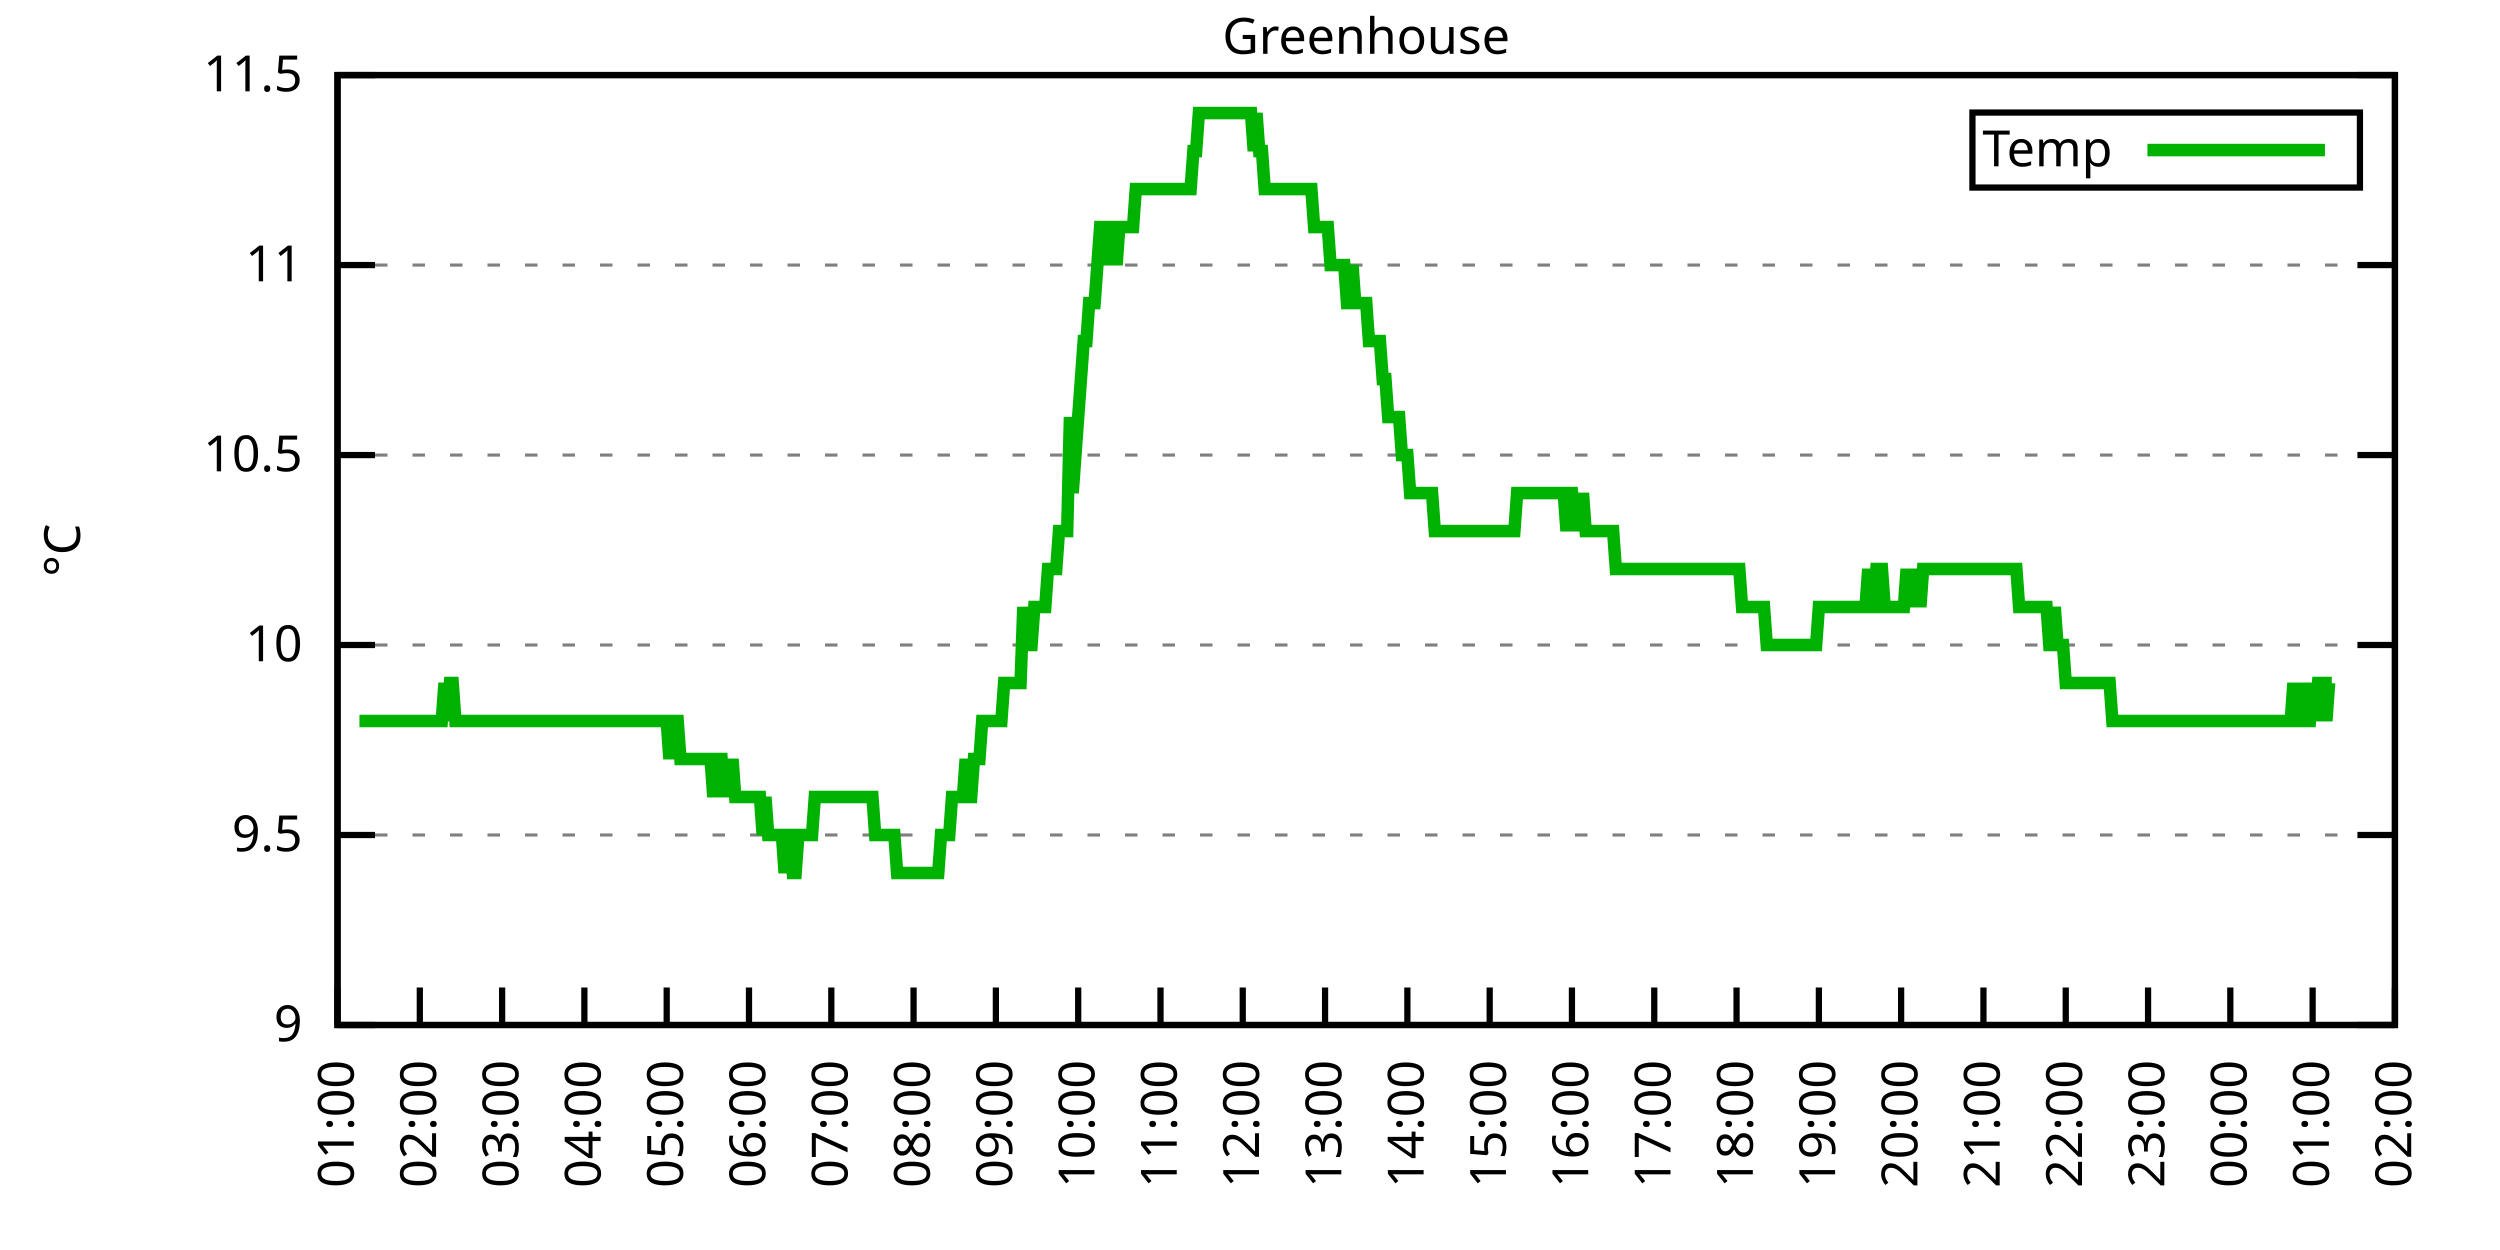
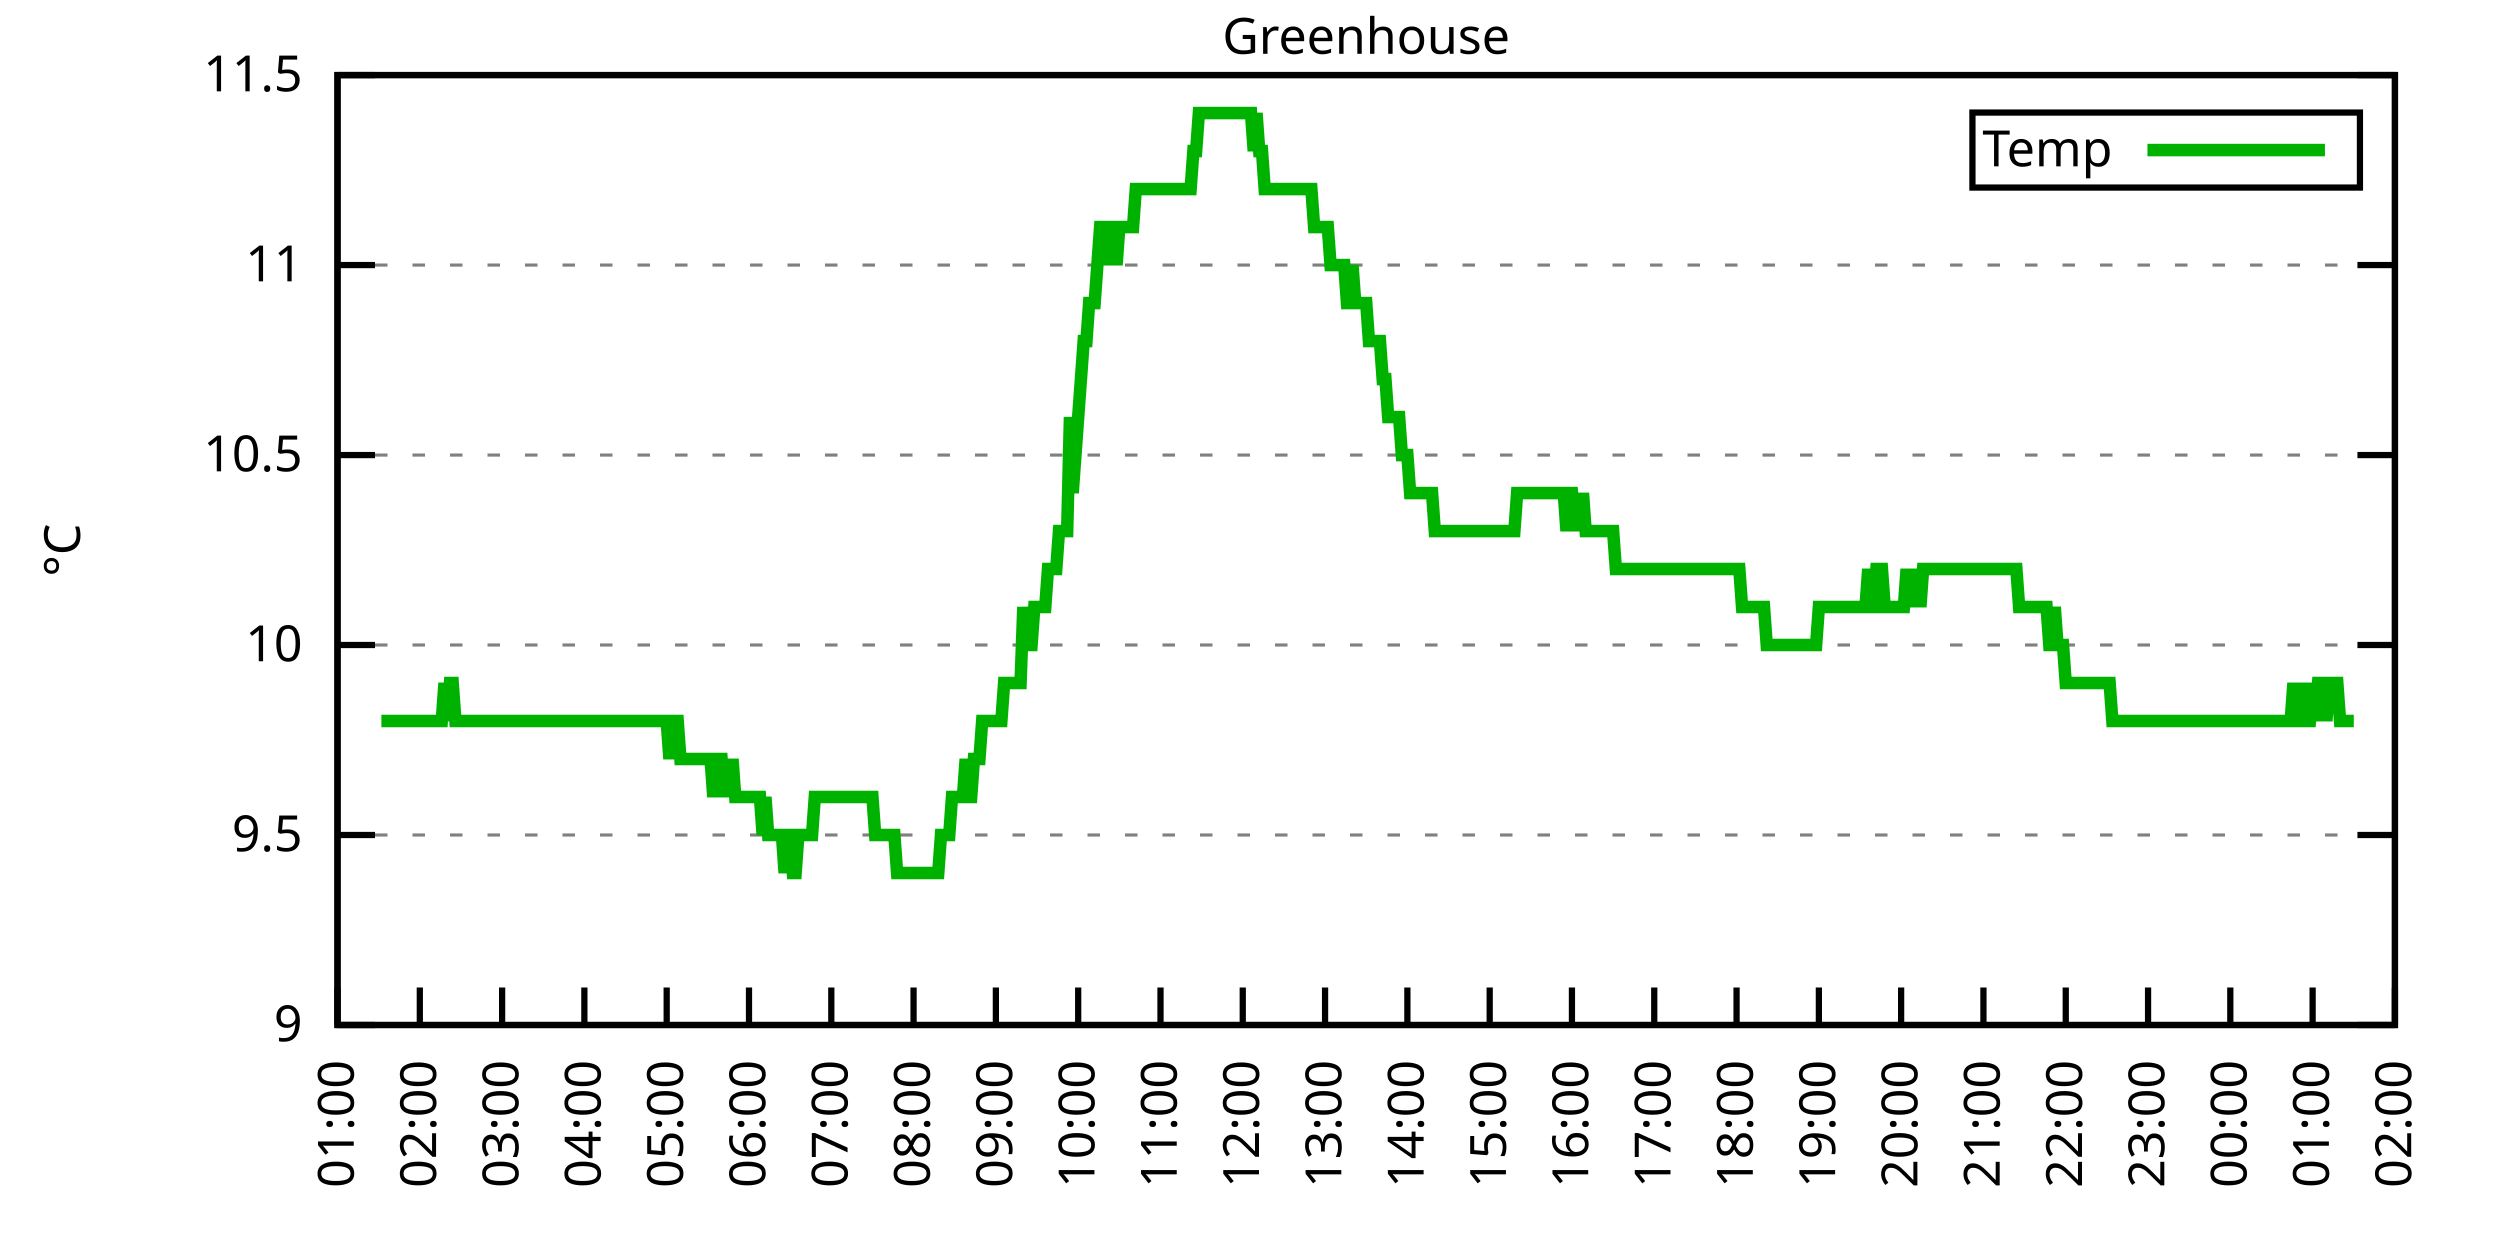
<svg xmlns="http://www.w3.org/2000/svg" xmlns:xlink="http://www.w3.org/1999/xlink" width="400" height="200" viewBox="0 0 400 200">
  <g id="gnuplot_canvas">
    <rect x="0" y="0" width="400" height="200" fill="none" />
    <defs>
      <circle id="gpDot" r="0.5" stroke-width="0.5" stroke="currentColor" />
      <path id="gpPt0" stroke-width="0.333" stroke="currentColor" d="M-1,0 h2 M0,-1 v2" />
      <path id="gpPt1" stroke-width="0.333" stroke="currentColor" d="M-1,-1 L1,1 M1,-1 L-1,1" />
      <path id="gpPt2" stroke-width="0.333" stroke="currentColor" d="M-1,0 L1,0 M0,-1 L0,1 M-1,-1 L1,1 M-1,1 L1,-1" />
      <rect id="gpPt3" stroke-width="0.333" stroke="currentColor" x="-1" y="-1" width="2" height="2" />
      <rect id="gpPt4" stroke-width="0.333" stroke="currentColor" fill="currentColor" x="-1" y="-1" width="2" height="2" />
      <circle id="gpPt5" stroke-width="0.333" stroke="currentColor" cx="0" cy="0" r="1" />
      <use xlink:href="#gpPt5" id="gpPt6" fill="currentColor" stroke="none" />
      <path id="gpPt7" stroke-width="0.333" stroke="currentColor" d="M0,-1.33 L-1.33,0.67 L1.33,0.67 z" />
      <use xlink:href="#gpPt7" id="gpPt8" fill="currentColor" stroke="none" />
      <use xlink:href="#gpPt7" id="gpPt9" stroke="currentColor" transform="rotate(180)" />
      <use xlink:href="#gpPt9" id="gpPt10" fill="currentColor" stroke="none" />
      <use xlink:href="#gpPt3" id="gpPt11" stroke="currentColor" transform="rotate(45)" />
      <use xlink:href="#gpPt11" id="gpPt12" fill="currentColor" stroke="none" />
      <path id="gpPt13" stroke-width="0.333" stroke="currentColor" d="M0,1.330 L1.265,0.411 L0.782,-1.067 L-0.782,-1.076 L-1.265,0.411 z" />
      <use xlink:href="#gpPt13" id="gpPt14" fill="currentColor" stroke="none" />
      <filter id="textbox" filterUnits="objectBoundingBox" x="0" y="0" height="1" width="1">
        <feFlood flood-color="white" flood-opacity="1" result="bgnd" />
        <feComposite in="SourceGraphic" in2="bgnd" operator="atop" />
      </filter>
      <filter id="greybox" filterUnits="objectBoundingBox" x="0" y="0" height="1" width="1">
        <feFlood flood-color="lightgrey" flood-opacity="1" result="grey" />
        <feComposite in="SourceGraphic" in2="grey" operator="atop" />
      </filter>
    </defs>
    <g fill="none" color="white" stroke="currentColor" stroke-width="1.00" stroke-linecap="butt" stroke-linejoin="miter">
</g>
    <g fill="none" color="black" stroke="currentColor" stroke-width="1.00" stroke-linecap="butt" stroke-linejoin="miter">
      <g stroke="none" shape-rendering="crispEdges">
        <polygon fill="rgb(255, 255, 255)" points="54.00,164.00 383.18,164.00 383.18,12.02 54.00,12.02 " />
      </g>
    </g>
    <g fill="none" color="black" stroke="currentColor" stroke-width="1.00" stroke-linecap="butt" stroke-linejoin="miter">
</g>
    <g fill="none" color="black" stroke="black" stroke-width="0.50" stroke-linecap="butt" stroke-linejoin="miter">
</g>
    <g fill="none" color="gray" stroke="currentColor" stroke-width="0.50" stroke-linecap="butt" stroke-linejoin="miter">
      <path stroke="gray" stroke-dasharray="2,4" class="gridline" d="M54.00,164.00 L383.19,164.00  " />
    </g>
    <g fill="none" color="gray" stroke="gray" stroke-width="1.00" stroke-linecap="butt" stroke-linejoin="miter">
</g>
    <g fill="none" color="black" stroke="currentColor" stroke-width="1.00" stroke-linecap="butt" stroke-linejoin="miter">
      <path stroke="black" d="M54.00,164.00 L60.00,164.00 M383.19,164.00 L377.19,164.00  " />
      <g transform="translate(48.40,166.60)" stroke="none" fill="black" font-family="Sans" font-size="8.00" text-anchor="end">
        <text>
          <tspan font-family="Sans"> 9</tspan>
        </text>
      </g>
    </g>
    <g fill="none" color="black" stroke="currentColor" stroke-width="1.00" stroke-linecap="butt" stroke-linejoin="miter">
</g>
    <g fill="none" color="black" stroke="black" stroke-width="0.50" stroke-linecap="butt" stroke-linejoin="miter">
</g>
    <g fill="none" color="gray" stroke="currentColor" stroke-width="0.50" stroke-linecap="butt" stroke-linejoin="miter">
      <path stroke="gray" stroke-dasharray="2,4" class="gridline" d="M54.00,133.60 L383.19,133.60  " />
    </g>
    <g fill="none" color="gray" stroke="gray" stroke-width="1.00" stroke-linecap="butt" stroke-linejoin="miter">
</g>
    <g fill="none" color="black" stroke="currentColor" stroke-width="1.00" stroke-linecap="butt" stroke-linejoin="miter">
      <path stroke="black" d="M54.00,133.60 L60.00,133.60 M383.19,133.60 L377.19,133.60  " />
      <g transform="translate(48.40,136.20)" stroke="none" fill="black" font-family="Sans" font-size="8.00" text-anchor="end">
        <text>
          <tspan font-family="Sans"> 9.5</tspan>
        </text>
      </g>
    </g>
    <g fill="none" color="black" stroke="currentColor" stroke-width="1.00" stroke-linecap="butt" stroke-linejoin="miter">
</g>
    <g fill="none" color="black" stroke="black" stroke-width="0.50" stroke-linecap="butt" stroke-linejoin="miter">
</g>
    <g fill="none" color="gray" stroke="currentColor" stroke-width="0.50" stroke-linecap="butt" stroke-linejoin="miter">
      <path stroke="gray" stroke-dasharray="2,4" class="gridline" d="M54.00,103.20 L383.19,103.20  " />
    </g>
    <g fill="none" color="gray" stroke="gray" stroke-width="1.00" stroke-linecap="butt" stroke-linejoin="miter">
</g>
    <g fill="none" color="black" stroke="currentColor" stroke-width="1.00" stroke-linecap="butt" stroke-linejoin="miter">
      <path stroke="black" d="M54.00,103.20 L60.00,103.20 M383.19,103.20 L377.19,103.20  " />
      <g transform="translate(48.40,105.80)" stroke="none" fill="black" font-family="Sans" font-size="8.00" text-anchor="end">
        <text>
          <tspan font-family="Sans"> 10</tspan>
        </text>
      </g>
    </g>
    <g fill="none" color="black" stroke="currentColor" stroke-width="1.00" stroke-linecap="butt" stroke-linejoin="miter">
</g>
    <g fill="none" color="black" stroke="black" stroke-width="0.50" stroke-linecap="butt" stroke-linejoin="miter">
</g>
    <g fill="none" color="gray" stroke="currentColor" stroke-width="0.50" stroke-linecap="butt" stroke-linejoin="miter">
      <path stroke="gray" stroke-dasharray="2,4" class="gridline" d="M54.00,72.81 L383.19,72.81  " />
    </g>
    <g fill="none" color="gray" stroke="gray" stroke-width="1.00" stroke-linecap="butt" stroke-linejoin="miter">
</g>
    <g fill="none" color="black" stroke="currentColor" stroke-width="1.00" stroke-linecap="butt" stroke-linejoin="miter">
      <path stroke="black" d="M54.00,72.81 L60.00,72.81 M383.19,72.81 L377.19,72.81  " />
      <g transform="translate(48.40,75.41)" stroke="none" fill="black" font-family="Sans" font-size="8.00" text-anchor="end">
        <text>
          <tspan font-family="Sans"> 10.5</tspan>
        </text>
      </g>
    </g>
    <g fill="none" color="black" stroke="currentColor" stroke-width="1.00" stroke-linecap="butt" stroke-linejoin="miter">
</g>
    <g fill="none" color="black" stroke="black" stroke-width="0.50" stroke-linecap="butt" stroke-linejoin="miter">
</g>
    <g fill="none" color="gray" stroke="currentColor" stroke-width="0.50" stroke-linecap="butt" stroke-linejoin="miter">
      <path stroke="gray" stroke-dasharray="2,4" class="gridline" d="M54.00,42.41 L383.19,42.41  " />
    </g>
    <g fill="none" color="gray" stroke="gray" stroke-width="1.00" stroke-linecap="butt" stroke-linejoin="miter">
</g>
    <g fill="none" color="black" stroke="currentColor" stroke-width="1.00" stroke-linecap="butt" stroke-linejoin="miter">
      <path stroke="black" d="M54.00,42.41 L60.00,42.41 M383.19,42.41 L377.19,42.41  " />
      <g transform="translate(48.40,45.01)" stroke="none" fill="black" font-family="Sans" font-size="8.00" text-anchor="end">
        <text>
          <tspan font-family="Sans"> 11</tspan>
        </text>
      </g>
    </g>
    <g fill="none" color="black" stroke="currentColor" stroke-width="1.00" stroke-linecap="butt" stroke-linejoin="miter">
</g>
    <g fill="none" color="black" stroke="black" stroke-width="0.50" stroke-linecap="butt" stroke-linejoin="miter">
</g>
    <g fill="none" color="gray" stroke="currentColor" stroke-width="0.50" stroke-linecap="butt" stroke-linejoin="miter">
      <path stroke="gray" stroke-dasharray="2,4" class="gridline" d="M54.00,12.01 L383.19,12.01  " />
    </g>
    <g fill="none" color="gray" stroke="gray" stroke-width="1.00" stroke-linecap="butt" stroke-linejoin="miter">
</g>
    <g fill="none" color="black" stroke="currentColor" stroke-width="1.00" stroke-linecap="butt" stroke-linejoin="miter">
      <path stroke="black" d="M54.00,12.01 L60.00,12.01 M383.19,12.01 L377.19,12.01  " />
      <g transform="translate(48.40,14.61)" stroke="none" fill="black" font-family="Sans" font-size="8.00" text-anchor="end">
        <text>
          <tspan font-family="Sans"> 11.5</tspan>
        </text>
      </g>
    </g>
    <g fill="none" color="black" stroke="currentColor" stroke-width="1.00" stroke-linecap="butt" stroke-linejoin="miter">
      <path stroke="black" d="M54.00,164.00 L54.00,158.00  " />
      <g transform="translate(56.60,169.60) rotate(270.00)" stroke="none" fill="black" font-family="Sans" font-size="8.00" text-anchor="end">
        <text>
          <tspan font-family="Sans">01:00</tspan>
        </text>
      </g>
    </g>
    <g fill="none" color="black" stroke="currentColor" stroke-width="1.00" stroke-linecap="butt" stroke-linejoin="miter">
      <path stroke="black" d="M67.17,164.00 L67.17,158.00  " />
      <g transform="translate(69.77,169.60) rotate(270.00)" stroke="none" fill="black" font-family="Sans" font-size="8.00" text-anchor="end">
        <text>
          <tspan font-family="Sans">02:00</tspan>
        </text>
      </g>
    </g>
    <g fill="none" color="black" stroke="currentColor" stroke-width="1.00" stroke-linecap="butt" stroke-linejoin="miter">
      <path stroke="black" d="M80.34,164.00 L80.34,158.00  " />
      <g transform="translate(82.94,169.60) rotate(270.00)" stroke="none" fill="black" font-family="Sans" font-size="8.00" text-anchor="end">
        <text>
          <tspan font-family="Sans">03:00</tspan>
        </text>
      </g>
    </g>
    <g fill="none" color="black" stroke="currentColor" stroke-width="1.00" stroke-linecap="butt" stroke-linejoin="miter">
      <path stroke="black" d="M93.50,164.00 L93.50,158.00  " />
      <g transform="translate(96.10,169.60) rotate(270.00)" stroke="none" fill="black" font-family="Sans" font-size="8.00" text-anchor="end">
        <text>
          <tspan font-family="Sans">04:00</tspan>
        </text>
      </g>
    </g>
    <g fill="none" color="black" stroke="currentColor" stroke-width="1.00" stroke-linecap="butt" stroke-linejoin="miter">
      <path stroke="black" d="M106.67,164.00 L106.67,158.00  " />
      <g transform="translate(109.27,169.60) rotate(270.00)" stroke="none" fill="black" font-family="Sans" font-size="8.00" text-anchor="end">
        <text>
          <tspan font-family="Sans">05:00</tspan>
        </text>
      </g>
    </g>
    <g fill="none" color="black" stroke="currentColor" stroke-width="1.00" stroke-linecap="butt" stroke-linejoin="miter">
      <path stroke="black" d="M119.84,164.00 L119.84,158.00  " />
      <g transform="translate(122.44,169.60) rotate(270.00)" stroke="none" fill="black" font-family="Sans" font-size="8.00" text-anchor="end">
        <text>
          <tspan font-family="Sans">06:00</tspan>
        </text>
      </g>
    </g>
    <g fill="none" color="black" stroke="currentColor" stroke-width="1.00" stroke-linecap="butt" stroke-linejoin="miter">
      <path stroke="black" d="M133.01,164.00 L133.01,158.00  " />
      <g transform="translate(135.61,169.60) rotate(270.00)" stroke="none" fill="black" font-family="Sans" font-size="8.00" text-anchor="end">
        <text>
          <tspan font-family="Sans">07:00</tspan>
        </text>
      </g>
    </g>
    <g fill="none" color="black" stroke="currentColor" stroke-width="1.00" stroke-linecap="butt" stroke-linejoin="miter">
      <path stroke="black" d="M146.17,164.00 L146.17,158.00  " />
      <g transform="translate(148.77,169.60) rotate(270.00)" stroke="none" fill="black" font-family="Sans" font-size="8.00" text-anchor="end">
        <text>
          <tspan font-family="Sans">08:00</tspan>
        </text>
      </g>
    </g>
    <g fill="none" color="black" stroke="currentColor" stroke-width="1.00" stroke-linecap="butt" stroke-linejoin="miter">
      <path stroke="black" d="M159.34,164.00 L159.34,158.00  " />
      <g transform="translate(161.94,169.60) rotate(270.00)" stroke="none" fill="black" font-family="Sans" font-size="8.00" text-anchor="end">
        <text>
          <tspan font-family="Sans">09:00</tspan>
        </text>
      </g>
    </g>
    <g fill="none" color="black" stroke="currentColor" stroke-width="1.00" stroke-linecap="butt" stroke-linejoin="miter">
      <path stroke="black" d="M172.51,164.00 L172.51,158.00  " />
      <g transform="translate(175.11,169.60) rotate(270.00)" stroke="none" fill="black" font-family="Sans" font-size="8.00" text-anchor="end">
        <text>
          <tspan font-family="Sans">10:00</tspan>
        </text>
      </g>
    </g>
    <g fill="none" color="black" stroke="currentColor" stroke-width="1.00" stroke-linecap="butt" stroke-linejoin="miter">
      <path stroke="black" d="M185.68,164.00 L185.68,158.00  " />
      <g transform="translate(188.28,169.60) rotate(270.00)" stroke="none" fill="black" font-family="Sans" font-size="8.00" text-anchor="end">
        <text>
          <tspan font-family="Sans">11:00</tspan>
        </text>
      </g>
    </g>
    <g fill="none" color="black" stroke="currentColor" stroke-width="1.00" stroke-linecap="butt" stroke-linejoin="miter">
      <path stroke="black" d="M198.84,164.00 L198.84,158.00  " />
      <g transform="translate(201.44,169.60) rotate(270.00)" stroke="none" fill="black" font-family="Sans" font-size="8.00" text-anchor="end">
        <text>
          <tspan font-family="Sans">12:00</tspan>
        </text>
      </g>
    </g>
    <g fill="none" color="black" stroke="currentColor" stroke-width="1.00" stroke-linecap="butt" stroke-linejoin="miter">
      <path stroke="black" d="M212.01,164.00 L212.01,158.00  " />
      <g transform="translate(214.61,169.60) rotate(270.00)" stroke="none" fill="black" font-family="Sans" font-size="8.00" text-anchor="end">
        <text>
          <tspan font-family="Sans">13:00</tspan>
        </text>
      </g>
    </g>
    <g fill="none" color="black" stroke="currentColor" stroke-width="1.00" stroke-linecap="butt" stroke-linejoin="miter">
      <path stroke="black" d="M225.18,164.00 L225.18,158.00  " />
      <g transform="translate(227.78,169.60) rotate(270.00)" stroke="none" fill="black" font-family="Sans" font-size="8.00" text-anchor="end">
        <text>
          <tspan font-family="Sans">14:00</tspan>
        </text>
      </g>
    </g>
    <g fill="none" color="black" stroke="currentColor" stroke-width="1.00" stroke-linecap="butt" stroke-linejoin="miter">
      <path stroke="black" d="M238.35,164.00 L238.35,158.00  " />
      <g transform="translate(240.95,169.60) rotate(270.00)" stroke="none" fill="black" font-family="Sans" font-size="8.00" text-anchor="end">
        <text>
          <tspan font-family="Sans">15:00</tspan>
        </text>
      </g>
    </g>
    <g fill="none" color="black" stroke="currentColor" stroke-width="1.00" stroke-linecap="butt" stroke-linejoin="miter">
      <path stroke="black" d="M251.51,164.00 L251.51,158.00  " />
      <g transform="translate(254.11,169.60) rotate(270.00)" stroke="none" fill="black" font-family="Sans" font-size="8.00" text-anchor="end">
        <text>
          <tspan font-family="Sans">16:00</tspan>
        </text>
      </g>
    </g>
    <g fill="none" color="black" stroke="currentColor" stroke-width="1.00" stroke-linecap="butt" stroke-linejoin="miter">
      <path stroke="black" d="M264.68,164.00 L264.68,158.00  " />
      <g transform="translate(267.28,169.60) rotate(270.00)" stroke="none" fill="black" font-family="Sans" font-size="8.00" text-anchor="end">
        <text>
          <tspan font-family="Sans">17:00</tspan>
        </text>
      </g>
    </g>
    <g fill="none" color="black" stroke="currentColor" stroke-width="1.00" stroke-linecap="butt" stroke-linejoin="miter">
      <path stroke="black" d="M277.85,164.00 L277.85,158.00  " />
      <g transform="translate(280.45,169.60) rotate(270.00)" stroke="none" fill="black" font-family="Sans" font-size="8.00" text-anchor="end">
        <text>
          <tspan font-family="Sans">18:00</tspan>
        </text>
      </g>
    </g>
    <g fill="none" color="black" stroke="currentColor" stroke-width="1.00" stroke-linecap="butt" stroke-linejoin="miter">
      <path stroke="black" d="M291.02,164.00 L291.02,158.00  " />
      <g transform="translate(293.62,169.60) rotate(270.00)" stroke="none" fill="black" font-family="Sans" font-size="8.00" text-anchor="end">
        <text>
          <tspan font-family="Sans">19:00</tspan>
        </text>
      </g>
    </g>
    <g fill="none" color="black" stroke="currentColor" stroke-width="1.00" stroke-linecap="butt" stroke-linejoin="miter">
      <path stroke="black" d="M304.18,164.00 L304.18,158.00  " />
      <g transform="translate(306.78,169.60) rotate(270.00)" stroke="none" fill="black" font-family="Sans" font-size="8.00" text-anchor="end">
        <text>
          <tspan font-family="Sans">20:00</tspan>
        </text>
      </g>
    </g>
    <g fill="none" color="black" stroke="currentColor" stroke-width="1.00" stroke-linecap="butt" stroke-linejoin="miter">
      <path stroke="black" d="M317.35,164.00 L317.35,158.00  " />
      <g transform="translate(319.95,169.60) rotate(270.00)" stroke="none" fill="black" font-family="Sans" font-size="8.00" text-anchor="end">
        <text>
          <tspan font-family="Sans">21:00</tspan>
        </text>
      </g>
    </g>
    <g fill="none" color="black" stroke="currentColor" stroke-width="1.00" stroke-linecap="butt" stroke-linejoin="miter">
      <path stroke="black" d="M330.52,164.00 L330.52,158.00  " />
      <g transform="translate(333.12,169.60) rotate(270.00)" stroke="none" fill="black" font-family="Sans" font-size="8.00" text-anchor="end">
        <text>
          <tspan font-family="Sans">22:00</tspan>
        </text>
      </g>
    </g>
    <g fill="none" color="black" stroke="currentColor" stroke-width="1.00" stroke-linecap="butt" stroke-linejoin="miter">
      <path stroke="black" d="M343.69,164.00 L343.69,158.00  " />
      <g transform="translate(346.29,169.60) rotate(270.00)" stroke="none" fill="black" font-family="Sans" font-size="8.00" text-anchor="end">
        <text>
          <tspan font-family="Sans">23:00</tspan>
        </text>
      </g>
    </g>
    <g fill="none" color="black" stroke="currentColor" stroke-width="1.00" stroke-linecap="butt" stroke-linejoin="miter">
      <path stroke="black" d="M356.85,164.00 L356.85,158.00  " />
      <g transform="translate(359.45,169.60) rotate(270.00)" stroke="none" fill="black" font-family="Sans" font-size="8.00" text-anchor="end">
        <text>
          <tspan font-family="Sans">00:00</tspan>
        </text>
      </g>
    </g>
    <g fill="none" color="black" stroke="currentColor" stroke-width="1.00" stroke-linecap="butt" stroke-linejoin="miter">
      <path stroke="black" d="M370.02,164.00 L370.02,158.00  " />
      <g transform="translate(372.62,169.60) rotate(270.00)" stroke="none" fill="black" font-family="Sans" font-size="8.00" text-anchor="end">
        <text>
          <tspan font-family="Sans">01:00</tspan>
        </text>
      </g>
    </g>
    <g fill="none" color="black" stroke="currentColor" stroke-width="1.00" stroke-linecap="butt" stroke-linejoin="miter">
      <path stroke="black" d="M383.19,164.00 L383.19,158.00  " />
      <g transform="translate(385.79,169.60) rotate(270.00)" stroke="none" fill="black" font-family="Sans" font-size="8.00" text-anchor="end">
        <text>
          <tspan font-family="Sans">02:00</tspan>
        </text>
      </g>
    </g>
    <g fill="none" color="black" stroke="currentColor" stroke-width="1.00" stroke-linecap="butt" stroke-linejoin="miter">
</g>
    <g fill="none" color="black" stroke="currentColor" stroke-width="1.00" stroke-linecap="butt" stroke-linejoin="miter">
      <path stroke="black" d="M54.00,12.01 L54.00,164.00 L383.19,164.00 L383.19,12.01 L54.00,12.01 Z  " />
    </g>
    <g fill="none" color="black" stroke="currentColor" stroke-width="1.00" stroke-linecap="butt" stroke-linejoin="miter">
</g>
    <g fill="none" color="black" stroke="currentColor" stroke-width="1.00" stroke-linecap="butt" stroke-linejoin="miter">
      <path stroke="black" d="M315.59,30.01 L315.59,18.01 L377.59,18.01 L377.59,30.01 L315.59,30.01 Z  " />
    </g>
    <g id="Greenhouse_plot_1">
      <g fill="none" color="white" stroke="black" stroke-width="2.00" stroke-linecap="butt" stroke-linejoin="miter">
</g>
      <g fill="none" color="black" stroke="currentColor" stroke-width="2.00" stroke-linecap="butt" stroke-linejoin="miter">
        <g transform="translate(337.99,26.61)" stroke="none" fill="black" font-family="Sans" font-size="8.00" text-anchor="end">
          <text>
            <tspan font-family="Sans">Temp</tspan>
          </text>
        </g>
      </g>
      <g fill="none" color="black" stroke="currentColor" stroke-width="2.00" stroke-linecap="butt" stroke-linejoin="miter">
-         <path stroke="rgb(  0, 178,   0)" d="M343.59,24.01 L371.99,24.01 M57.51,115.36 L57.95,115.36 L58.39,115.36 L58.83,115.36 L59.27,115.36 L59.71,115.36   L60.14,115.36 L60.58,115.36 L61.02,115.36 L61.46,115.36 L61.90,115.36 L62.34,115.36 L62.78,115.36 L63.22,115.36   L63.66,115.36 L64.10,115.36 L64.53,115.36 L64.97,115.36 L65.41,115.36 L65.85,115.36 L66.29,115.36 L66.73,115.36   L67.17,115.36 L67.61,115.36 L68.05,115.36 L68.48,115.36 L68.92,115.36 L69.36,115.36 L69.80,115.36 L70.24,115.36   L70.68,115.36 L71.12,109.28 L71.56,115.36 L72.00,109.28 L72.43,109.28 L72.87,115.36 L73.31,115.36 L73.75,115.36   L74.19,115.36 L74.63,115.36 L75.07,115.36 L75.51,115.36 L75.95,115.36 L76.38,115.36 L76.82,115.36 L77.26,115.36   L77.70,115.36 L78.14,115.36 L78.58,115.36 L79.02,115.36 L79.46,115.36 L79.90,115.36 L80.34,115.36 L80.77,115.36   L81.21,115.36 L81.65,115.36 L82.09,115.36 L82.53,115.36 L82.97,115.36 L83.41,115.36 L83.85,115.36 L84.29,115.36   L84.72,115.36 L85.16,115.36 L85.60,115.36 L86.04,115.36 L86.48,115.36 L86.92,115.36 L87.36,115.36 L87.80,115.36   L88.24,115.36 L88.67,115.36 L89.11,115.36 L89.55,115.36 L89.99,115.36 L90.43,115.36 L90.87,115.36 L91.31,115.36   L91.75,115.36 L92.19,115.36 L92.62,115.36 L93.06,115.36 L93.50,115.36 L93.94,115.36 L94.38,115.36 L94.82,115.36   L95.26,115.36 L95.70,115.36 L96.14,115.36 L96.58,115.36 L97.01,115.36 L97.45,115.36 L97.89,115.36 L98.33,115.36   L98.77,115.36 L99.21,115.36 L99.65,115.36 L100.09,115.36 L100.53,115.36 L100.96,115.36 L101.40,115.36 L101.84,115.36   L102.28,115.36 L102.72,115.36 L103.16,115.36 L103.60,115.36 L104.04,115.36 L104.48,115.36 L104.91,115.36 L105.35,115.36   L105.79,115.36 L106.23,115.36 L106.67,115.36 L107.11,121.44 L107.55,115.36 L107.99,115.36 L108.43,115.36 L108.87,121.44   L109.30,121.44 L109.74,121.44 L110.18,121.44 L110.62,121.44 L111.06,121.44 L111.50,121.44 L111.94,121.44 L112.38,121.44   L112.82,121.44 L113.25,121.44 L113.69,121.44 L114.13,127.52 L114.57,121.44 L115.01,121.44 L115.45,121.44 L115.89,127.52   L116.33,121.44 L116.77,127.52 L117.20,121.44 L117.64,127.52 L118.08,127.52 L118.52,127.52 L118.96,127.52 L119.40,127.52   L119.84,127.52 L120.28,127.52 L120.72,127.52 L121.15,127.52 L121.59,127.52 L122.03,133.60 L122.47,127.52 L122.91,133.60   L123.35,133.60 L123.79,133.60 L124.23,133.60 L124.67,133.60 L125.11,133.60 L125.54,139.68 L125.98,133.60 L126.42,133.60   L126.86,139.68 L127.30,139.68 L127.74,133.60 L128.18,133.60 L128.62,133.60 L129.06,133.60 L129.49,133.60 L129.93,133.60   L130.37,127.52 L130.81,127.52 L131.25,127.52 L131.69,127.52 L132.13,127.52 L132.57,127.52 L133.01,127.52 L133.44,127.52   L133.88,127.52 L134.32,127.52 L134.76,127.52 L135.20,127.52 L135.64,127.52 L136.08,127.52 L136.52,127.52 L136.96,127.52   L137.39,127.52 L137.83,127.52 L138.27,127.52 L138.71,127.52 L139.15,127.52 L139.59,127.52 L140.03,133.60 L140.47,133.60   L140.91,133.60 L141.35,133.60 L141.78,133.60 L142.22,133.60 L142.66,133.60 L143.10,133.60 L143.54,139.68 L143.98,139.68   L144.42,139.68 L144.86,139.68 L145.30,139.68 L145.73,139.68 L146.17,139.68 L146.61,139.68 L147.05,139.68 L147.49,139.68   L147.93,139.68 L148.37,139.68 L148.81,139.68 L149.25,139.68 L149.68,139.68 L150.12,139.68 L150.56,133.60 L151.00,133.60   L151.44,133.60 L151.88,133.60 L152.32,127.52 L152.76,127.52 L153.20,127.52 L153.63,127.52 L154.07,127.52 L154.51,121.44   L154.95,127.52 L155.39,127.52 L155.83,121.44 L156.27,121.44 L156.71,121.44 L157.15,115.36 L157.59,115.36 L158.02,115.36   L158.46,115.36 L158.90,115.36 L159.34,115.36 L159.78,115.36 L160.22,115.36 L160.66,109.28 L161.10,109.28 L161.54,109.28   L161.97,109.28 L162.41,109.28 L162.85,109.28 L163.29,109.28 L163.73,97.12 L164.17,103.20 L164.61,103.20 L165.05,103.20   L165.49,97.12 L165.92,97.12 L166.36,97.12 L166.80,97.12 L167.24,97.12 L167.68,91.04 L168.12,91.04 L168.56,91.04   L169.00,91.04 L169.44,84.97 L169.87,84.97 L170.31,84.97 L170.75,84.97 L171.19,66.73 L171.63,78.89 L172.07,72.81   L172.51,66.73 L172.95,60.65 L173.39,54.57 L173.83,54.57 L174.26,48.49 L174.70,48.49 L175.14,48.49 L175.58,42.41   L176.02,36.33 L176.46,36.33 L176.90,42.41 L177.34,36.33 L177.78,36.33 L178.21,36.33 L178.65,42.41 L179.09,36.33   L179.53,36.33 L179.97,36.33 L180.41,36.33 L180.85,36.33 L181.29,36.33 L181.73,30.25 L182.16,30.25 L182.60,30.25   L183.04,30.25 L183.48,30.25 L183.92,30.25 L184.36,30.25 L184.80,30.25 L185.24,30.25 L185.68,30.25 L186.11,30.25   L186.55,30.25 L186.99,30.25 L187.43,30.25 L187.87,30.25 L188.31,30.25 L188.75,30.25 L189.19,30.25 L189.63,30.25   L190.07,30.25 L190.50,30.25 L190.94,24.17 L191.38,24.17 L191.82,18.09 L192.26,18.09 L192.70,18.09 L193.14,18.09   L193.58,18.09 L194.02,18.09 L194.45,18.09 L194.89,18.09 L195.33,18.09 L195.77,18.09 L196.21,18.09 L196.65,18.09   L197.09,18.09 L197.53,18.09 L197.97,18.09 L198.40,18.09 L198.84,18.09 L199.28,18.09 L199.72,18.09 L200.16,18.09   L200.60,24.17 L201.04,18.09 L201.48,24.17 L201.92,24.17 L202.35,30.25 L202.79,30.25 L203.23,30.25 L203.67,30.25   L204.11,30.25 L204.55,30.25 L204.99,30.25 L205.43,30.25 L205.87,30.25 L206.31,30.25 L206.74,30.25 L207.18,30.25   L207.62,30.25 L208.06,30.25 L208.50,30.25 L208.94,30.25 L209.38,30.25 L209.82,30.25 L210.26,36.33 L210.69,36.33   L211.13,36.33 L211.57,36.33 L212.01,36.33 L212.45,36.33 L212.89,42.41 L213.33,42.41 L213.77,42.41 L214.21,42.41   L214.64,42.41 L215.08,42.41 L215.52,48.49 L215.96,48.49 L216.40,42.41 L216.84,48.49 L217.28,48.49 L217.72,48.49   L218.16,48.49 L218.60,48.49 L219.03,54.57 L219.47,54.57 L219.91,54.57 L220.35,54.57 L220.79,54.57 L221.23,60.65   L221.67,60.65 L222.11,66.73 L222.55,66.73 L222.98,66.73 L223.42,66.73 L223.86,66.73 L224.30,72.81 L224.74,72.81   L225.18,72.81 L225.62,78.89 L226.06,78.89 L226.50,78.89 L226.93,78.89 L227.37,78.89 L227.81,78.89 L228.25,78.89   L228.69,78.89 L229.13,78.89 L229.57,84.97 L230.01,84.97 L230.45,84.97 L230.88,84.97 L231.32,84.97 L231.76,84.97   L232.20,84.97 L232.64,84.97 L233.08,84.97 L233.52,84.97 L233.96,84.97 L234.40,84.97 L234.84,84.97 L235.27,84.97   L235.71,84.97 L236.15,84.97 L236.59,84.97 L237.03,84.97 L237.47,84.97 L237.91,84.97 L238.35,84.97 L238.79,84.97   L239.22,84.97 L239.66,84.97 L240.10,84.97 L240.54,84.97 L240.98,84.97 L241.42,84.97 L241.86,84.97 L242.30,84.97   L242.74,78.89 L243.17,78.89 L243.61,78.89 L244.05,78.89 L244.49,78.89 L244.93,78.89 L245.37,78.89 L245.81,78.89   L246.25,78.89 L246.69,78.89 L247.12,78.89 L247.56,78.89 L248.00,78.89 L248.44,78.89 L248.88,78.89 L249.32,78.89   L249.76,78.89 L250.20,78.89 L250.64,84.97 L251.08,78.89 L251.51,78.89 L251.95,84.97 L252.39,78.89 L252.83,84.97   L253.27,78.89 L253.71,84.97 L254.15,84.97 L254.59,84.97 L255.03,84.97 L255.46,84.97 L255.90,84.97 L256.34,84.97   L256.78,84.97 L257.22,84.97 L257.66,84.97 L258.10,84.97 L258.54,91.04 L258.98,91.04 L259.41,91.04 L259.85,91.04   L260.29,91.04 L260.73,91.04 L261.17,91.04 L261.61,91.04 L262.05,91.04 L262.49,91.04 L262.93,91.04 L263.36,91.04   L263.80,91.04 L264.24,91.04 L264.68,91.04 L265.12,91.04 L265.56,91.04 L266.00,91.04 L266.44,91.04 L266.88,91.04   L267.32,91.04 L267.75,91.04 L268.19,91.04 L268.63,91.04 L269.07,91.04 L269.51,91.04 L269.95,91.04 L270.39,91.04   L270.83,91.04 L271.27,91.04 L271.70,91.04 L272.14,91.04 L272.58,91.04 L273.02,91.04 L273.46,91.04 L273.90,91.04   L274.34,91.04 L274.78,91.04 L275.22,91.04 L275.65,91.04 L276.09,91.04 L276.53,91.04 L276.97,91.04 L277.41,91.04   L277.85,91.04 L278.29,91.04 L278.73,97.12 L279.17,97.12 L279.60,97.12 L280.04,97.12 L280.48,97.12 L280.92,97.12   L281.36,97.12 L281.80,97.12 L282.24,97.12 L282.68,103.20 L283.12,103.20 L283.56,103.20 L283.99,103.20 L284.43,103.20   L284.87,103.20 L285.31,103.20 L285.75,103.20 L286.19,103.20 L286.63,103.20 L287.07,103.20 L287.51,103.20 L287.94,103.20   L288.38,103.20 L288.82,103.20 L289.26,103.20 L289.70,103.20 L290.14,103.20 L290.58,103.20 L291.02,97.12 L291.46,97.12   L291.89,97.12 L292.33,97.12 L292.77,97.12 L293.21,97.12 L293.65,97.12 L294.09,97.12 L294.53,97.12 L294.97,97.12   L295.41,97.12 L295.84,97.12 L296.28,97.12 L296.72,97.12 L297.16,97.12 L297.60,97.12 L298.04,97.12 L298.48,97.12   L298.92,91.04 L299.36,97.12 L299.80,97.12 L300.23,91.04 L300.67,91.04 L301.11,91.04 L301.55,97.12 L301.99,97.12   L302.43,97.12 L302.87,97.12 L303.31,97.12 L303.75,97.12 L304.18,97.12 L304.62,97.12 L305.06,91.04 L305.50,97.12   L305.94,91.04 L306.38,97.12 L306.82,91.04 L307.26,97.12 L307.70,91.04 L308.13,91.04 L308.57,91.04 L309.01,91.04   L309.45,91.04 L309.89,91.04 L310.33,91.04 L310.77,91.04 L311.21,91.04 L311.65,91.04 L312.08,91.04 L312.52,91.04   L312.96,91.04 L313.40,91.04 L313.84,91.04 L314.28,91.04 L314.72,91.04 L315.16,91.04 L315.60,91.04 L316.04,91.04   L316.47,91.04 L316.91,91.04 L317.35,91.04 L317.79,91.04 L318.23,91.04 L318.67,91.04 L319.11,91.04 L319.55,91.04   L319.99,91.04 L320.42,91.04 L320.86,91.04 L321.30,91.04 L321.74,91.04 L322.18,91.04 L322.62,91.04 L323.06,97.12   L323.50,97.12 L323.94,97.12 L324.37,97.12 L324.81,97.12 L325.25,97.12 L325.69,97.12 L326.13,97.12 L326.57,97.12   L327.01,97.12 L327.45,97.12 L327.89,103.20 L328.33,103.20 L328.76,97.12 L329.20,103.20 L329.64,103.20 L330.08,103.20   L330.52,109.28 L330.96,109.28 L331.40,109.28 L331.84,109.28 L332.28,109.28 L332.71,109.28 L333.15,109.28 L333.59,109.28   L334.03,109.28 L334.47,109.28 L334.91,109.28 L335.35,109.28 L335.79,109.28 L336.23,109.28 L336.66,109.28 L337.10,109.28   L337.54,109.28 L337.98,115.36 L338.42,115.36 L338.86,115.36 L339.30,115.36 L339.74,115.36 L340.18,115.36 L340.61,115.36   L341.05,115.36 L341.49,115.36 L341.93,115.36 L342.37,115.36 L342.81,115.36 L343.25,115.36 L343.69,115.36 L344.13,115.36   L344.57,115.36 L345.00,115.36 L345.44,115.36 L345.88,115.36 L346.32,115.36 L346.76,115.36 L347.20,115.36 L347.64,115.36   L348.08,115.36 L348.52,115.36 L348.95,115.36 L349.39,115.36 L349.83,115.36 L350.27,115.36 L350.71,115.36 L351.15,115.36   L351.59,115.36 L352.03,115.36 L352.47,115.36 L352.90,115.36 L353.34,115.36 L353.78,115.36 L354.22,115.36 L354.66,115.36   L355.10,115.36 L355.54,115.36 L355.98,115.36 L356.42,115.36 L356.85,115.36 L357.29,115.36 L357.73,115.36 L358.17,115.36   L358.61,115.36 L359.05,115.36 L359.49,115.36 L359.93,115.36 L360.37,115.36 L360.81,115.36 L361.24,115.36 L361.68,115.36   L362.12,115.36 L362.56,115.36 L363.00,115.36 L363.44,115.36 L363.88,115.36 L364.32,115.36 L364.76,115.36 L365.19,115.36   L365.63,115.36 L366.07,115.36 L366.51,115.36 L366.95,109.28 L367.39,115.36 L367.83,115.36 L368.27,109.28 L368.71,115.36   L369.14,115.36 L369.58,115.36 L370.02,109.28 L370.46,115.36 L370.90,109.28 L371.34,109.28 L371.78,109.28 L372.22,115.36   L372.66,109.28 L373.09,109.28  " />
+         <path stroke="rgb(  0, 178,   0)" d="M343.59,24.01 L371.99,24.01 M61.02,115.36 L61.46,115.36 L61.90,115.36 L62.34,115.36 L62.78,115.36 L63.22,115.36   L63.66,115.36 L64.10,115.36 L64.53,115.36 L64.97,115.36 L65.41,115.36 L65.85,115.36 L66.29,115.36 L66.73,115.36   L67.17,115.36 L67.61,115.36 L68.05,115.36 L68.48,115.36 L68.92,115.36 L69.36,115.36 L69.80,115.36 L70.24,115.36   L70.68,115.36 L71.12,109.28 L71.56,115.36 L72.00,109.28 L72.43,109.28 L72.87,115.36 L73.31,115.36 L73.75,115.36   L74.19,115.36 L74.63,115.36 L75.07,115.36 L75.51,115.36 L75.95,115.36 L76.38,115.36 L76.82,115.36 L77.26,115.36   L77.70,115.36 L78.14,115.36 L78.58,115.36 L79.02,115.36 L79.46,115.36 L79.90,115.36 L80.34,115.36 L80.77,115.36   L81.21,115.36 L81.65,115.36 L82.09,115.36 L82.53,115.36 L82.97,115.36 L83.41,115.36 L83.85,115.36 L84.29,115.36   L84.72,115.36 L85.16,115.36 L85.60,115.36 L86.04,115.36 L86.48,115.36 L86.92,115.36 L87.36,115.36 L87.80,115.36   L88.24,115.36 L88.67,115.36 L89.11,115.36 L89.55,115.36 L89.99,115.36 L90.43,115.36 L90.87,115.36 L91.31,115.36   L91.75,115.36 L92.19,115.36 L92.62,115.36 L93.06,115.36 L93.50,115.36 L93.94,115.36 L94.38,115.36 L94.82,115.36   L95.26,115.36 L95.70,115.36 L96.14,115.36 L96.58,115.36 L97.01,115.36 L97.45,115.36 L97.89,115.36 L98.33,115.36   L98.77,115.36 L99.21,115.36 L99.65,115.36 L100.09,115.36 L100.53,115.36 L100.96,115.36 L101.40,115.36 L101.84,115.36   L102.28,115.36 L102.72,115.36 L103.16,115.36 L103.60,115.36 L104.04,115.36 L104.48,115.36 L104.91,115.36 L105.35,115.36   L105.79,115.36 L106.23,115.36 L106.67,115.36 L107.11,121.44 L107.55,115.36 L107.99,115.36 L108.43,115.36 L108.87,121.44   L109.30,121.44 L109.74,121.44 L110.18,121.44 L110.62,121.44 L111.06,121.44 L111.50,121.44 L111.94,121.44 L112.38,121.44   L112.82,121.44 L113.25,121.44 L113.69,121.44 L114.13,127.52 L114.57,121.44 L115.01,121.44 L115.45,121.44 L115.89,127.52   L116.33,121.44 L116.77,127.52 L117.20,121.44 L117.64,127.52 L118.08,127.52 L118.52,127.52 L118.96,127.52 L119.40,127.52   L119.84,127.52 L120.28,127.52 L120.72,127.52 L121.15,127.52 L121.59,127.52 L122.03,133.60 L122.47,127.52 L122.91,133.60   L123.35,133.60 L123.79,133.60 L124.23,133.60 L124.67,133.60 L125.11,133.60 L125.54,139.68 L125.98,133.60 L126.42,133.60   L126.86,139.68 L127.30,139.68 L127.74,133.60 L128.18,133.60 L128.62,133.60 L129.06,133.60 L129.49,133.60 L129.93,133.60   L130.37,127.52 L130.81,127.52 L131.25,127.52 L131.69,127.52 L132.13,127.52 L132.57,127.52 L133.01,127.52 L133.44,127.52   L133.88,127.52 L134.32,127.52 L134.76,127.52 L135.20,127.52 L135.64,127.52 L136.08,127.52 L136.52,127.52 L136.96,127.52   L137.39,127.52 L137.83,127.52 L138.27,127.52 L138.71,127.52 L139.15,127.52 L139.59,127.52 L140.03,133.60 L140.47,133.60   L140.91,133.60 L141.35,133.60 L141.78,133.60 L142.22,133.60 L142.66,133.60 L143.10,133.60 L143.54,139.68 L143.98,139.68   L144.42,139.68 L144.86,139.68 L145.30,139.68 L145.73,139.68 L146.17,139.68 L146.61,139.68 L147.05,139.68 L147.49,139.68   L147.93,139.68 L148.37,139.68 L148.81,139.68 L149.25,139.68 L149.68,139.68 L150.12,139.68 L150.56,133.60 L151.00,133.60   L151.44,133.60 L151.88,133.60 L152.32,127.52 L152.76,127.52 L153.20,127.52 L153.63,127.52 L154.07,127.52 L154.51,121.44   L154.95,127.52 L155.39,127.52 L155.83,121.44 L156.27,121.44 L156.71,121.44 L157.15,115.36 L157.59,115.36 L158.02,115.36   L158.46,115.36 L158.90,115.36 L159.34,115.36 L159.78,115.36 L160.22,115.36 L160.66,109.28 L161.10,109.28 L161.54,109.28   L161.97,109.28 L162.41,109.28 L162.85,109.28 L163.29,109.28 L163.73,97.12 L164.17,103.20 L164.61,103.20 L165.05,103.20   L165.49,97.12 L165.92,97.12 L166.36,97.12 L166.80,97.12 L167.24,97.12 L167.68,91.04 L168.12,91.04 L168.56,91.04   L169.00,91.04 L169.44,84.97 L169.87,84.97 L170.31,84.97 L170.75,84.97 L171.19,66.73 L171.63,78.89 L172.07,72.81   L172.51,66.73 L172.95,60.65 L173.39,54.57 L173.83,54.57 L174.26,48.49 L174.70,48.49 L175.14,48.49 L175.58,42.41   L176.02,36.33 L176.46,36.33 L176.90,42.41 L177.34,36.33 L177.78,36.33 L178.21,36.33 L178.65,42.41 L179.09,36.33   L179.53,36.33 L179.97,36.33 L180.41,36.33 L180.85,36.33 L181.29,36.33 L181.73,30.25 L182.16,30.25 L182.60,30.25   L183.04,30.25 L183.48,30.25 L183.92,30.25 L184.36,30.25 L184.80,30.25 L185.24,30.25 L185.68,30.25 L186.11,30.25   L186.55,30.25 L186.99,30.25 L187.43,30.25 L187.87,30.25 L188.31,30.25 L188.75,30.25 L189.19,30.25 L189.63,30.25   L190.07,30.25 L190.50,30.25 L190.94,24.17 L191.38,24.17 L191.82,18.09 L192.26,18.09 L192.70,18.09 L193.14,18.09   L193.58,18.09 L194.02,18.09 L194.45,18.09 L194.89,18.09 L195.33,18.09 L195.77,18.09 L196.21,18.09 L196.65,18.09   L197.09,18.09 L197.53,18.09 L197.97,18.09 L198.40,18.09 L198.84,18.09 L199.28,18.09 L199.72,18.09 L200.16,18.09   L200.60,24.17 L201.04,18.09 L201.48,24.17 L201.92,24.17 L202.35,30.25 L202.79,30.25 L203.23,30.25 L203.67,30.25   L204.11,30.25 L204.55,30.25 L204.99,30.25 L205.43,30.25 L205.87,30.25 L206.31,30.25 L206.74,30.25 L207.18,30.25   L207.62,30.25 L208.06,30.25 L208.50,30.25 L208.94,30.25 L209.38,30.25 L209.82,30.25 L210.26,36.33 L210.69,36.33   L211.13,36.33 L211.57,36.33 L212.01,36.33 L212.45,36.33 L212.89,42.41 L213.33,42.41 L213.77,42.41 L214.21,42.41   L214.64,42.41 L215.08,42.41 L215.52,48.49 L215.96,48.49 L216.40,42.41 L216.84,48.49 L217.28,48.49 L217.72,48.49   L218.16,48.49 L218.60,48.49 L219.03,54.57 L219.47,54.57 L219.91,54.57 L220.35,54.57 L220.79,54.57 L221.23,60.65   L221.67,60.65 L222.11,66.73 L222.55,66.73 L222.98,66.73 L223.42,66.73 L223.86,66.73 L224.30,72.81 L224.74,72.81   L225.18,72.81 L225.62,78.89 L226.06,78.89 L226.50,78.89 L226.93,78.89 L227.37,78.89 L227.81,78.89 L228.25,78.89   L228.69,78.89 L229.13,78.89 L229.57,84.97 L230.01,84.97 L230.45,84.97 L230.88,84.97 L231.32,84.97 L231.76,84.97   L232.20,84.97 L232.64,84.97 L233.08,84.97 L233.52,84.97 L233.96,84.97 L234.40,84.97 L234.84,84.97 L235.27,84.97   L235.71,84.97 L236.15,84.97 L236.59,84.97 L237.03,84.97 L237.47,84.97 L237.91,84.97 L238.35,84.97 L238.79,84.97   L239.22,84.97 L239.66,84.97 L240.10,84.97 L240.54,84.97 L240.98,84.97 L241.42,84.97 L241.86,84.97 L242.30,84.97   L242.74,78.89 L243.17,78.89 L243.61,78.89 L244.05,78.89 L244.49,78.89 L244.93,78.89 L245.37,78.89 L245.81,78.89   L246.25,78.89 L246.69,78.89 L247.12,78.89 L247.56,78.89 L248.00,78.89 L248.44,78.89 L248.88,78.89 L249.32,78.89   L249.76,78.89 L250.20,78.89 L250.64,84.97 L251.08,78.89 L251.51,78.89 L251.95,84.97 L252.39,78.89 L252.83,84.97   L253.27,78.89 L253.71,84.97 L254.15,84.97 L254.59,84.97 L255.03,84.97 L255.46,84.97 L255.90,84.97 L256.34,84.97   L256.78,84.97 L257.22,84.97 L257.66,84.97 L258.10,84.97 L258.54,91.04 L258.98,91.04 L259.41,91.04 L259.85,91.04   L260.29,91.04 L260.73,91.04 L261.17,91.04 L261.61,91.04 L262.05,91.04 L262.49,91.04 L262.93,91.04 L263.36,91.04   L263.80,91.04 L264.24,91.04 L264.68,91.04 L265.12,91.04 L265.56,91.04 L266.00,91.04 L266.44,91.04 L266.88,91.04   L267.32,91.04 L267.75,91.04 L268.19,91.04 L268.63,91.04 L269.07,91.04 L269.51,91.04 L269.95,91.04 L270.39,91.04   L270.83,91.04 L271.27,91.04 L271.70,91.04 L272.14,91.04 L272.58,91.04 L273.02,91.04 L273.46,91.04 L273.90,91.04   L274.34,91.04 L274.78,91.04 L275.22,91.04 L275.65,91.04 L276.09,91.04 L276.53,91.04 L276.97,91.04 L277.41,91.04   L277.85,91.04 L278.29,91.04 L278.73,97.12 L279.17,97.12 L279.60,97.12 L280.04,97.12 L280.48,97.12 L280.92,97.12   L281.36,97.12 L281.80,97.12 L282.24,97.12 L282.68,103.20 L283.12,103.20 L283.56,103.20 L283.99,103.20 L284.43,103.20   L284.87,103.20 L285.31,103.20 L285.75,103.20 L286.19,103.20 L286.63,103.20 L287.07,103.20 L287.51,103.20 L287.94,103.20   L288.38,103.20 L288.82,103.20 L289.26,103.20 L289.70,103.20 L290.14,103.20 L290.58,103.20 L291.02,97.12 L291.46,97.12   L291.89,97.12 L292.33,97.12 L292.77,97.12 L293.21,97.12 L293.65,97.12 L294.09,97.12 L294.53,97.12 L294.97,97.12   L295.41,97.12 L295.84,97.12 L296.28,97.12 L296.72,97.12 L297.16,97.12 L297.60,97.12 L298.04,97.12 L298.48,97.12   L298.92,91.04 L299.36,97.12 L299.80,97.12 L300.23,91.04 L300.67,91.04 L301.11,91.04 L301.55,97.12 L301.99,97.12   L302.43,97.12 L302.87,97.12 L303.31,97.12 L303.75,97.12 L304.18,97.12 L304.62,97.12 L305.06,91.04 L305.50,97.12   L305.94,91.04 L306.38,97.12 L306.82,91.04 L307.26,97.12 L307.70,91.04 L308.13,91.04 L308.57,91.04 L309.01,91.04   L309.45,91.04 L309.89,91.04 L310.33,91.04 L310.77,91.04 L311.21,91.04 L311.65,91.04 L312.08,91.04 L312.52,91.04   L312.96,91.04 L313.40,91.04 L313.84,91.04 L314.28,91.04 L314.72,91.04 L315.16,91.04 L315.60,91.04 L316.04,91.04   L316.47,91.04 L316.91,91.04 L317.35,91.04 L317.79,91.04 L318.23,91.04 L318.67,91.04 L319.11,91.04 L319.55,91.04   L319.99,91.04 L320.42,91.04 L320.86,91.04 L321.30,91.04 L321.74,91.04 L322.18,91.04 L322.62,91.04 L323.06,97.12   L323.50,97.12 L323.94,97.12 L324.37,97.12 L324.81,97.12 L325.25,97.12 L325.69,97.12 L326.13,97.12 L326.57,97.12   L327.01,97.12 L327.45,97.12 L327.89,103.20 L328.33,103.20 L328.76,97.12 L329.20,103.20 L329.64,103.20 L330.08,103.20   L330.52,109.28 L330.96,109.28 L331.40,109.28 L331.84,109.28 L332.28,109.28 L332.71,109.28 L333.15,109.28 L333.59,109.28   L334.03,109.28 L334.47,109.28 L334.91,109.28 L335.35,109.28 L335.79,109.28 L336.23,109.28 L336.66,109.28 L337.10,109.28   L337.54,109.28 L337.98,115.36 L338.42,115.36 L338.86,115.36 L339.30,115.36 L339.74,115.36 L340.18,115.36 L340.61,115.36   L341.05,115.36 L341.49,115.36 L341.93,115.36 L342.37,115.36 L342.81,115.36 L343.25,115.36 L343.69,115.36 L344.13,115.36   L344.57,115.36 L345.00,115.36 L345.44,115.36 L345.88,115.36 L346.32,115.36 L346.76,115.36 L347.20,115.36 L347.64,115.36   L348.08,115.36 L348.52,115.36 L348.95,115.36 L349.39,115.36 L349.83,115.36 L350.27,115.36 L350.71,115.36 L351.15,115.36   L351.59,115.36 L352.03,115.36 L352.47,115.36 L352.90,115.36 L353.34,115.36 L353.78,115.36 L354.22,115.36 L354.66,115.36   L355.10,115.36 L355.54,115.36 L355.98,115.36 L356.42,115.36 L356.85,115.36 L357.29,115.36 L357.73,115.36 L358.17,115.36   L358.61,115.36 L359.05,115.36 L359.49,115.36 L359.93,115.36 L360.37,115.36 L360.81,115.36 L361.24,115.36 L361.68,115.36   L362.12,115.36 L362.56,115.36 L363.00,115.36 L363.44,115.36 L363.88,115.36 L364.32,115.36 L364.76,115.36 L365.19,115.36   L365.63,115.36 L366.07,115.36 L366.51,115.36 L366.95,109.28 L367.39,115.36 L367.83,115.36 L368.27,109.28 L368.71,115.36   L369.14,115.36 L369.58,115.36 L370.02,109.28 L370.46,115.36 L370.90,109.28 L371.34,109.28 L371.78,109.28 L372.22,115.36   L372.66,109.28 L373.09,109.28 L373.53,109.28 L373.97,109.28 L374.41,115.36 L374.85,115.36 L375.29,115.36 L375.73,115.36   L376.17,115.36 L376.61,115.36  " />
      </g>
    </g>
    <g fill="none" color="black" stroke="currentColor" stroke-width="2.00" stroke-linecap="butt" stroke-linejoin="miter">
</g>
    <g fill="none" color="black" stroke="black" stroke-width="1.00" stroke-linecap="butt" stroke-linejoin="miter">
</g>
    <g fill="none" color="black" stroke="currentColor" stroke-width="1.00" stroke-linecap="butt" stroke-linejoin="miter">
      <path stroke="black" d="M54.00,12.01 L54.00,164.00 L383.19,164.00 L383.19,12.01 L54.00,12.01 Z  " />
      <g transform="translate(12.80,88.01) rotate(270.00)" stroke="none" fill="black" font-family="Sans" font-size="8.00" text-anchor="middle">
        <text>
          <tspan font-family="Sans">°C</tspan>
        </text>
      </g>
    </g>
    <g fill="none" color="black" stroke="currentColor" stroke-width="1.00" stroke-linecap="butt" stroke-linejoin="miter">
</g>
    <g fill="none" color="black" stroke="currentColor" stroke-width="1.00" stroke-linecap="butt" stroke-linejoin="miter">
      <g transform="translate(218.59,8.61)" stroke="none" fill="black" font-family="Sans" font-size="8.00" text-anchor="middle">
        <text>
          <tspan font-family="Sans">Greenhouse</tspan>
        </text>
      </g>
    </g>
    <g fill="none" color="black" stroke="currentColor" stroke-width="1.00" stroke-linecap="butt" stroke-linejoin="miter">
</g>
  </g>
</svg>
